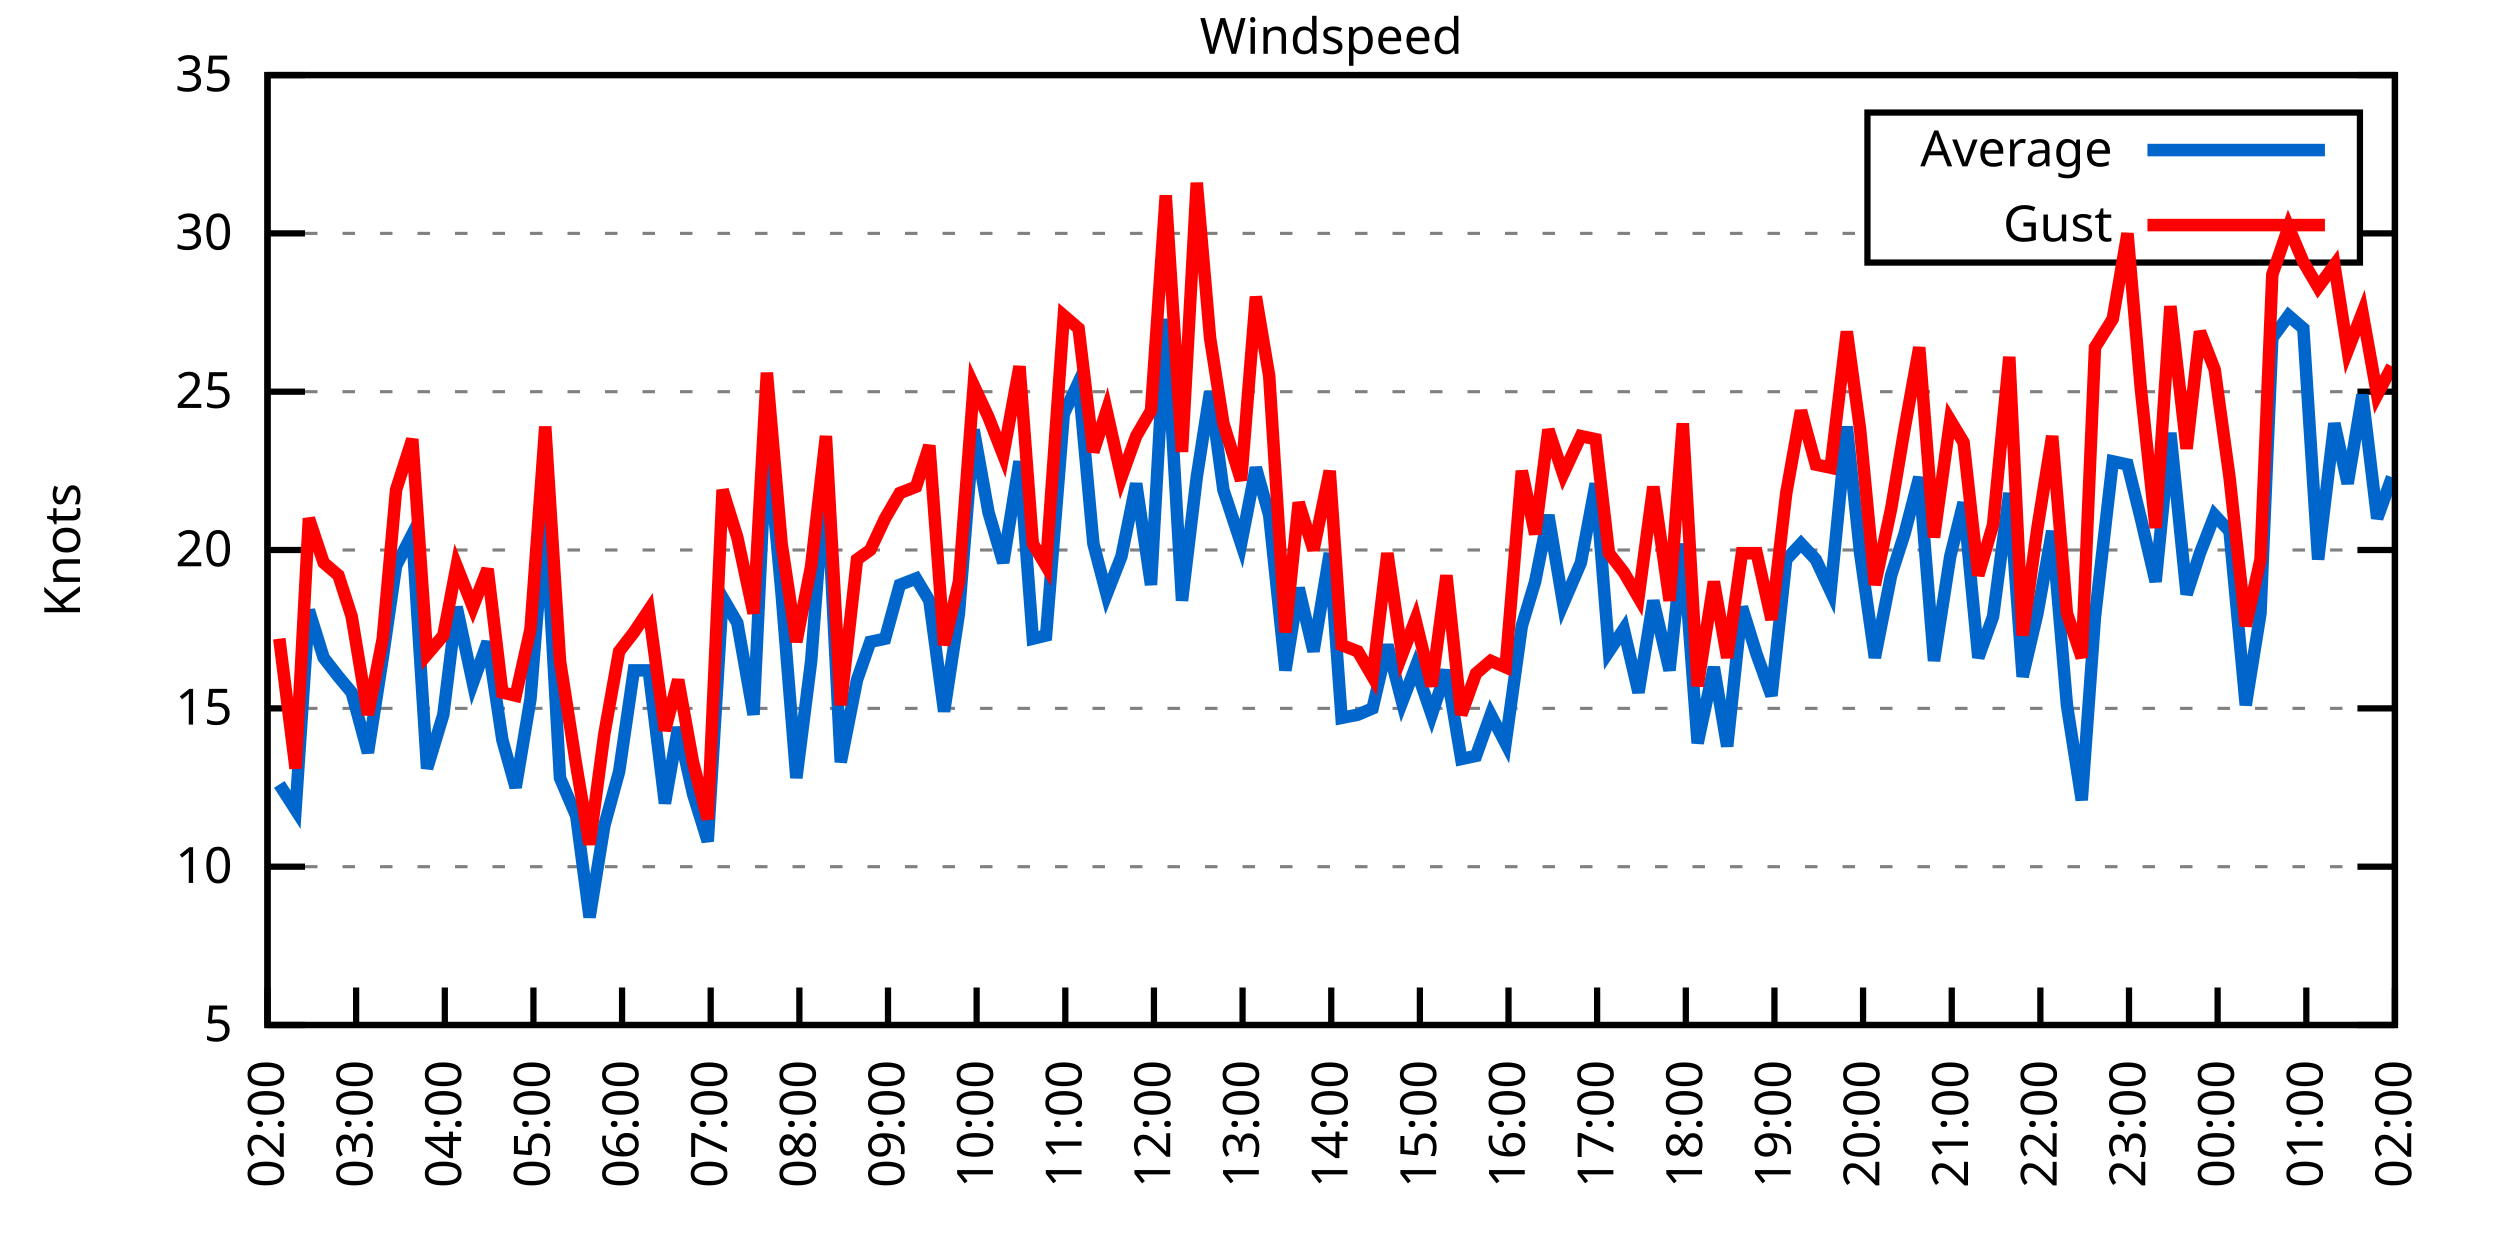
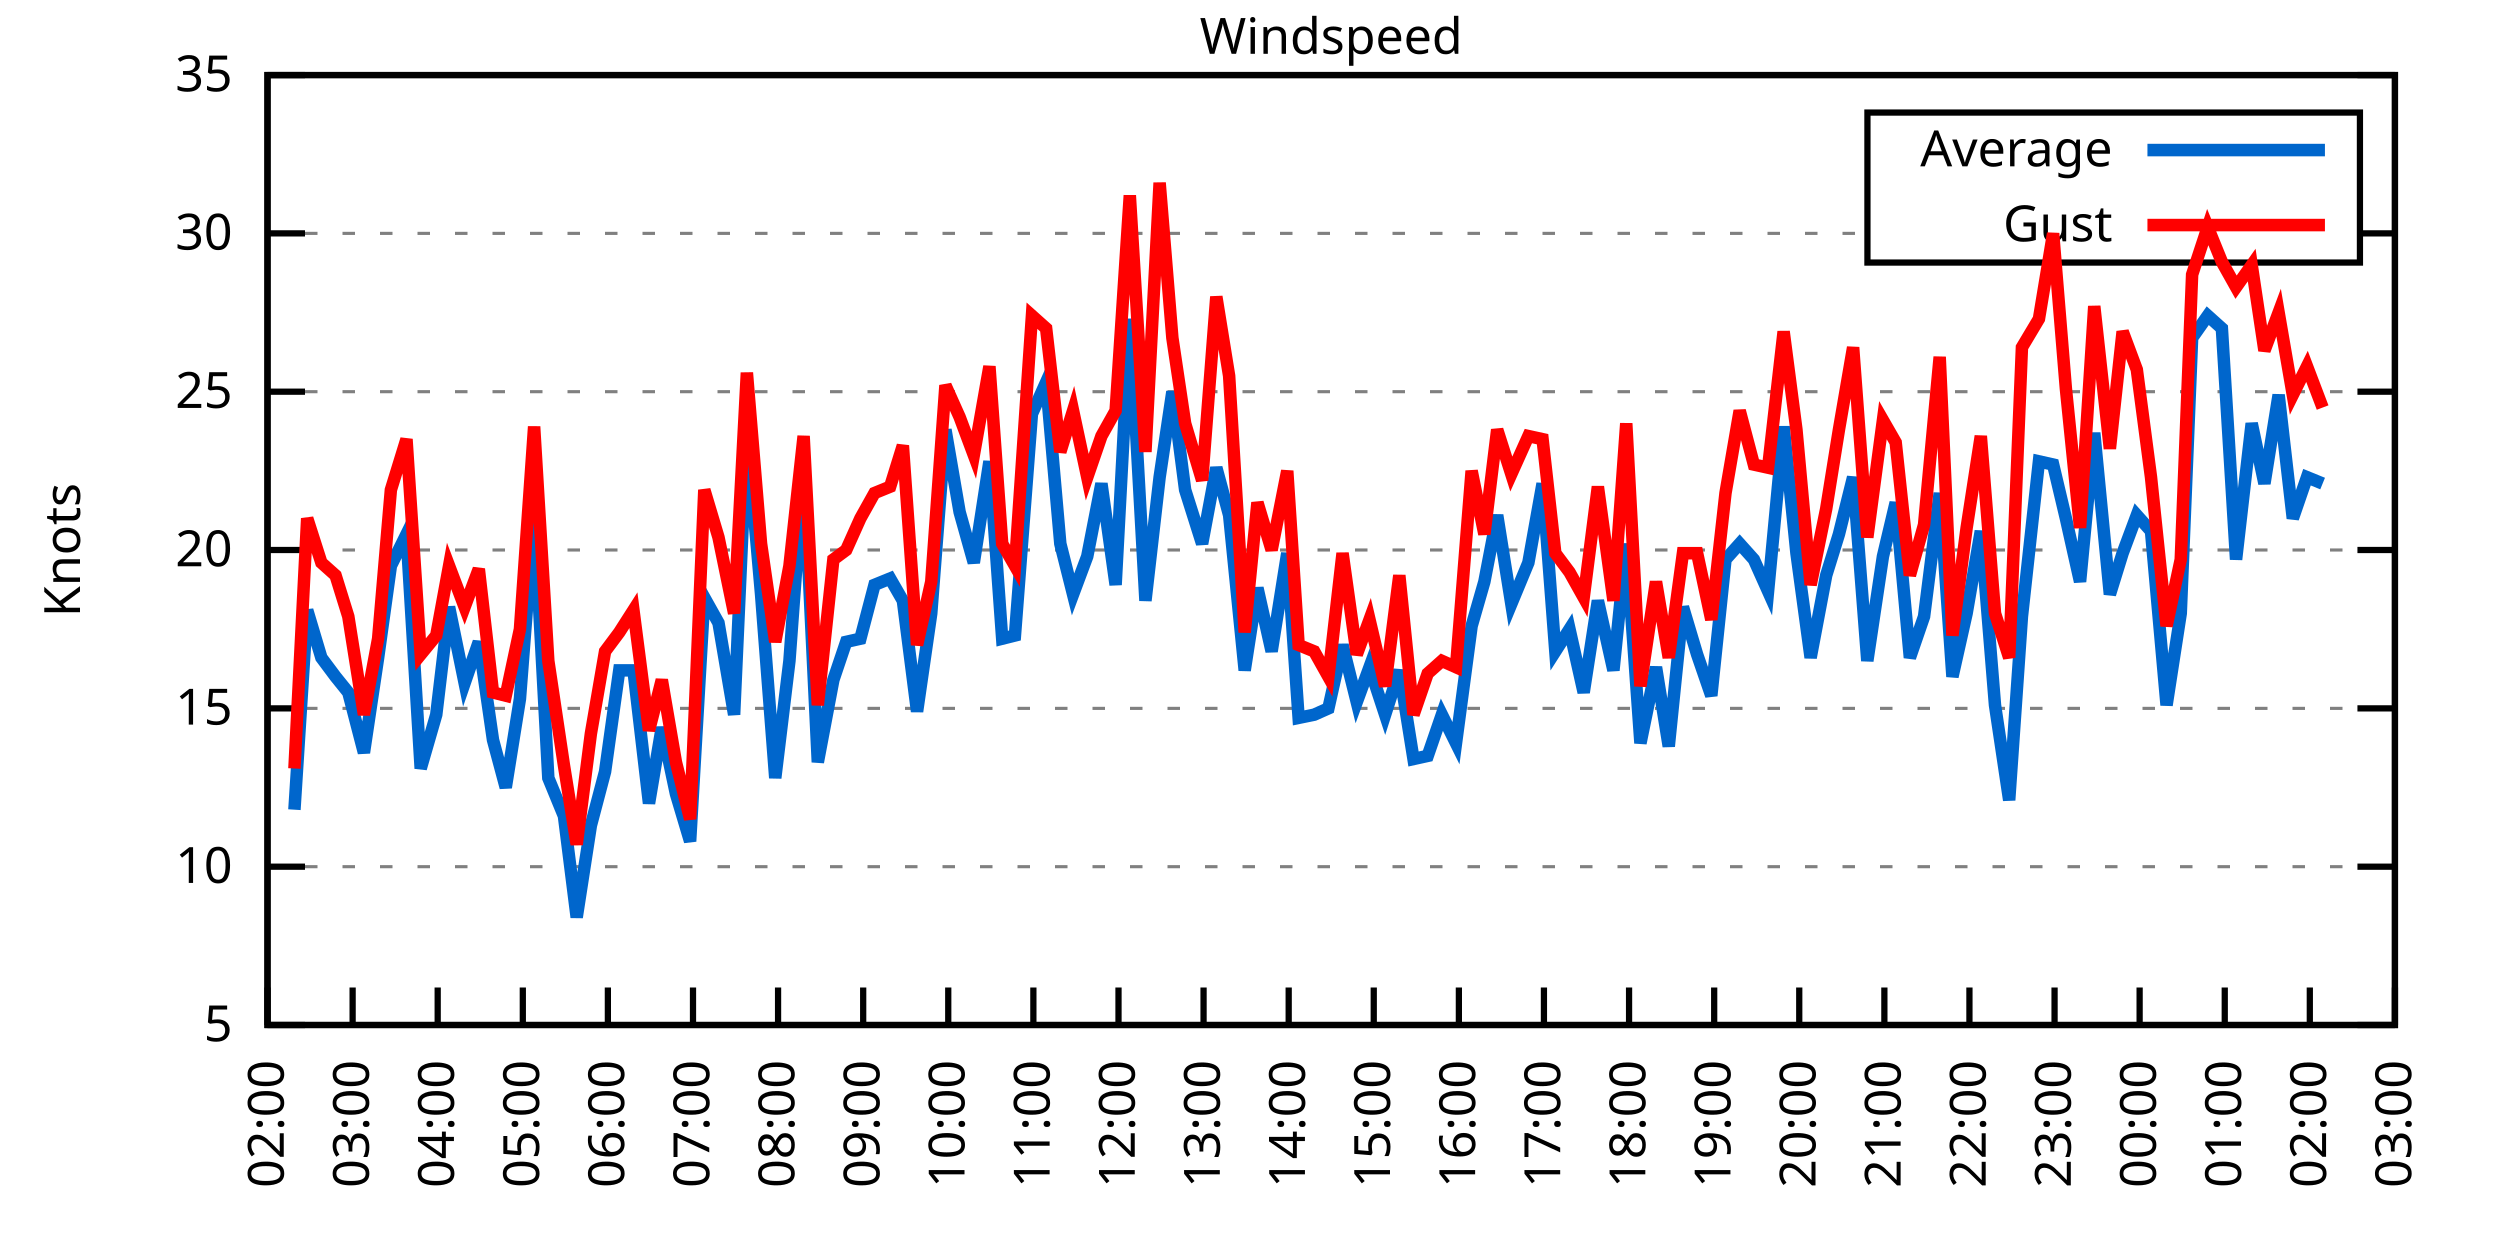
<svg xmlns="http://www.w3.org/2000/svg" xmlns:xlink="http://www.w3.org/1999/xlink" width="400" height="200" viewBox="0 0 400 200">
  <g id="gnuplot_canvas">
    <rect x="0" y="0" width="400" height="200" fill="none" />
    <defs>
      <circle id="gpDot" r="0.5" stroke-width="0.5" stroke="currentColor" />
      <path id="gpPt0" stroke-width="0.333" stroke="currentColor" d="M-1,0 h2 M0,-1 v2" />
      <path id="gpPt1" stroke-width="0.333" stroke="currentColor" d="M-1,-1 L1,1 M1,-1 L-1,1" />
      <path id="gpPt2" stroke-width="0.333" stroke="currentColor" d="M-1,0 L1,0 M0,-1 L0,1 M-1,-1 L1,1 M-1,1 L1,-1" />
      <rect id="gpPt3" stroke-width="0.333" stroke="currentColor" x="-1" y="-1" width="2" height="2" />
      <rect id="gpPt4" stroke-width="0.333" stroke="currentColor" fill="currentColor" x="-1" y="-1" width="2" height="2" />
      <circle id="gpPt5" stroke-width="0.333" stroke="currentColor" cx="0" cy="0" r="1" />
      <use xlink:href="#gpPt5" id="gpPt6" fill="currentColor" stroke="none" />
      <path id="gpPt7" stroke-width="0.333" stroke="currentColor" d="M0,-1.33 L-1.33,0.67 L1.33,0.67 z" />
      <use xlink:href="#gpPt7" id="gpPt8" fill="currentColor" stroke="none" />
      <use xlink:href="#gpPt7" id="gpPt9" stroke="currentColor" transform="rotate(180)" />
      <use xlink:href="#gpPt9" id="gpPt10" fill="currentColor" stroke="none" />
      <use xlink:href="#gpPt3" id="gpPt11" stroke="currentColor" transform="rotate(45)" />
      <use xlink:href="#gpPt11" id="gpPt12" fill="currentColor" stroke="none" />
      <path id="gpPt13" stroke-width="0.333" stroke="currentColor" d="M0,1.330 L1.265,0.411 L0.782,-1.067 L-0.782,-1.076 L-1.265,0.411 z" />
      <use xlink:href="#gpPt13" id="gpPt14" fill="currentColor" stroke="none" />
      <filter id="textbox" filterUnits="objectBoundingBox" x="0" y="0" height="1" width="1">
        <feFlood flood-color="white" flood-opacity="1" result="bgnd" />
        <feComposite in="SourceGraphic" in2="bgnd" operator="atop" />
      </filter>
      <filter id="greybox" filterUnits="objectBoundingBox" x="0" y="0" height="1" width="1">
        <feFlood flood-color="lightgrey" flood-opacity="1" result="grey" />
        <feComposite in="SourceGraphic" in2="grey" operator="atop" />
      </filter>
    </defs>
    <g fill="none" color="white" stroke="currentColor" stroke-width="1.00" stroke-linecap="butt" stroke-linejoin="miter">
</g>
    <g fill="none" color="black" stroke="currentColor" stroke-width="1.00" stroke-linecap="butt" stroke-linejoin="miter">
      <g stroke="none" shape-rendering="crispEdges">
        <polygon fill="rgb(255, 255, 255)" points="42.80,164.00 383.18,164.00 383.18,12.02 42.80,12.02 " />
      </g>
    </g>
    <g fill="none" color="black" stroke="currentColor" stroke-width="1.00" stroke-linecap="butt" stroke-linejoin="miter">
</g>
    <g fill="none" color="black" stroke="black" stroke-width="0.50" stroke-linecap="butt" stroke-linejoin="miter">
</g>
    <g fill="none" color="gray" stroke="currentColor" stroke-width="0.50" stroke-linecap="butt" stroke-linejoin="miter">
      <path stroke="gray" stroke-dasharray="2,4" class="gridline" d="M42.80,164.00 L383.19,164.00  " />
    </g>
    <g fill="none" color="gray" stroke="gray" stroke-width="1.00" stroke-linecap="butt" stroke-linejoin="miter">
</g>
    <g fill="none" color="black" stroke="currentColor" stroke-width="1.00" stroke-linecap="butt" stroke-linejoin="miter">
      <path stroke="black" d="M42.80,164.00 L48.80,164.00 M383.19,164.00 L377.19,164.00  " />
      <g transform="translate(37.20,166.60)" stroke="none" fill="black" font-family="Sans" font-size="8.00" text-anchor="end">
        <text>
          <tspan font-family="Sans"> 5</tspan>
        </text>
      </g>
    </g>
    <g fill="none" color="black" stroke="currentColor" stroke-width="1.00" stroke-linecap="butt" stroke-linejoin="miter">
</g>
    <g fill="none" color="black" stroke="black" stroke-width="0.50" stroke-linecap="butt" stroke-linejoin="miter">
</g>
    <g fill="none" color="gray" stroke="currentColor" stroke-width="0.50" stroke-linecap="butt" stroke-linejoin="miter">
      <path stroke="gray" stroke-dasharray="2,4" class="gridline" d="M42.80,138.67 L383.19,138.67  " />
    </g>
    <g fill="none" color="gray" stroke="gray" stroke-width="1.00" stroke-linecap="butt" stroke-linejoin="miter">
</g>
    <g fill="none" color="black" stroke="currentColor" stroke-width="1.00" stroke-linecap="butt" stroke-linejoin="miter">
      <path stroke="black" d="M42.80,138.67 L48.80,138.67 M383.19,138.67 L377.19,138.67  " />
      <g transform="translate(37.20,141.27)" stroke="none" fill="black" font-family="Sans" font-size="8.00" text-anchor="end">
        <text>
          <tspan font-family="Sans"> 10</tspan>
        </text>
      </g>
    </g>
    <g fill="none" color="black" stroke="currentColor" stroke-width="1.00" stroke-linecap="butt" stroke-linejoin="miter">
</g>
    <g fill="none" color="black" stroke="black" stroke-width="0.50" stroke-linecap="butt" stroke-linejoin="miter">
</g>
    <g fill="none" color="gray" stroke="currentColor" stroke-width="0.50" stroke-linecap="butt" stroke-linejoin="miter">
      <path stroke="gray" stroke-dasharray="2,4" class="gridline" d="M42.80,113.34 L383.19,113.34  " />
    </g>
    <g fill="none" color="gray" stroke="gray" stroke-width="1.00" stroke-linecap="butt" stroke-linejoin="miter">
</g>
    <g fill="none" color="black" stroke="currentColor" stroke-width="1.00" stroke-linecap="butt" stroke-linejoin="miter">
      <path stroke="black" d="M42.80,113.34 L48.80,113.34 M383.19,113.34 L377.19,113.34  " />
      <g transform="translate(37.20,115.94)" stroke="none" fill="black" font-family="Sans" font-size="8.00" text-anchor="end">
        <text>
          <tspan font-family="Sans"> 15</tspan>
        </text>
      </g>
    </g>
    <g fill="none" color="black" stroke="currentColor" stroke-width="1.00" stroke-linecap="butt" stroke-linejoin="miter">
</g>
    <g fill="none" color="black" stroke="black" stroke-width="0.50" stroke-linecap="butt" stroke-linejoin="miter">
</g>
    <g fill="none" color="gray" stroke="currentColor" stroke-width="0.50" stroke-linecap="butt" stroke-linejoin="miter">
      <path stroke="gray" stroke-dasharray="2,4" class="gridline" d="M42.80,88.00 L383.19,88.00  " />
    </g>
    <g fill="none" color="gray" stroke="gray" stroke-width="1.00" stroke-linecap="butt" stroke-linejoin="miter">
</g>
    <g fill="none" color="black" stroke="currentColor" stroke-width="1.00" stroke-linecap="butt" stroke-linejoin="miter">
      <path stroke="black" d="M42.80,88.00 L48.80,88.00 M383.19,88.00 L377.19,88.00  " />
      <g transform="translate(37.20,90.60)" stroke="none" fill="black" font-family="Sans" font-size="8.00" text-anchor="end">
        <text>
          <tspan font-family="Sans"> 20</tspan>
        </text>
      </g>
    </g>
    <g fill="none" color="black" stroke="currentColor" stroke-width="1.00" stroke-linecap="butt" stroke-linejoin="miter">
</g>
    <g fill="none" color="black" stroke="black" stroke-width="0.50" stroke-linecap="butt" stroke-linejoin="miter">
</g>
    <g fill="none" color="gray" stroke="currentColor" stroke-width="0.50" stroke-linecap="butt" stroke-linejoin="miter">
      <path stroke="gray" stroke-dasharray="2,4" class="gridline" d="M42.80,62.67 L383.19,62.67  " />
    </g>
    <g fill="none" color="gray" stroke="gray" stroke-width="1.00" stroke-linecap="butt" stroke-linejoin="miter">
</g>
    <g fill="none" color="black" stroke="currentColor" stroke-width="1.00" stroke-linecap="butt" stroke-linejoin="miter">
      <path stroke="black" d="M42.80,62.67 L48.80,62.67 M383.19,62.67 L377.19,62.67  " />
      <g transform="translate(37.20,65.27)" stroke="none" fill="black" font-family="Sans" font-size="8.00" text-anchor="end">
        <text>
          <tspan font-family="Sans"> 25</tspan>
        </text>
      </g>
    </g>
    <g fill="none" color="black" stroke="currentColor" stroke-width="1.00" stroke-linecap="butt" stroke-linejoin="miter">
</g>
    <g fill="none" color="black" stroke="black" stroke-width="0.50" stroke-linecap="butt" stroke-linejoin="miter">
</g>
    <g fill="none" color="gray" stroke="currentColor" stroke-width="0.50" stroke-linecap="butt" stroke-linejoin="miter">
      <path stroke="gray" stroke-dasharray="2,4" class="gridline" d="M42.80,37.34 L298.79,37.34 M377.59,37.34 L383.19,37.34  " />
    </g>
    <g fill="none" color="gray" stroke="gray" stroke-width="1.00" stroke-linecap="butt" stroke-linejoin="miter">
</g>
    <g fill="none" color="black" stroke="currentColor" stroke-width="1.00" stroke-linecap="butt" stroke-linejoin="miter">
      <path stroke="black" d="M42.80,37.34 L48.80,37.34 M383.19,37.34 L377.19,37.34  " />
      <g transform="translate(37.20,39.94)" stroke="none" fill="black" font-family="Sans" font-size="8.00" text-anchor="end">
        <text>
          <tspan font-family="Sans"> 30</tspan>
        </text>
      </g>
    </g>
    <g fill="none" color="black" stroke="currentColor" stroke-width="1.00" stroke-linecap="butt" stroke-linejoin="miter">
</g>
    <g fill="none" color="black" stroke="black" stroke-width="0.50" stroke-linecap="butt" stroke-linejoin="miter">
</g>
    <g fill="none" color="gray" stroke="currentColor" stroke-width="0.50" stroke-linecap="butt" stroke-linejoin="miter">
      <path stroke="gray" stroke-dasharray="2,4" class="gridline" d="M42.80,12.01 L383.19,12.01  " />
    </g>
    <g fill="none" color="gray" stroke="gray" stroke-width="1.00" stroke-linecap="butt" stroke-linejoin="miter">
</g>
    <g fill="none" color="black" stroke="currentColor" stroke-width="1.00" stroke-linecap="butt" stroke-linejoin="miter">
      <path stroke="black" d="M42.80,12.01 L48.80,12.01 M383.19,12.01 L377.19,12.01  " />
      <g transform="translate(37.20,14.61)" stroke="none" fill="black" font-family="Sans" font-size="8.00" text-anchor="end">
        <text>
          <tspan font-family="Sans"> 35</tspan>
        </text>
      </g>
    </g>
    <g fill="none" color="black" stroke="currentColor" stroke-width="1.00" stroke-linecap="butt" stroke-linejoin="miter">
      <path stroke="black" d="M42.80,164.00 L42.80,158.00  " />
      <g transform="translate(45.40,169.60) rotate(270.00)" stroke="none" fill="black" font-family="Sans" font-size="8.00" text-anchor="end">
        <text>
          <tspan font-family="Sans">02:00</tspan>
        </text>
      </g>
    </g>
    <g fill="none" color="black" stroke="currentColor" stroke-width="1.00" stroke-linecap="butt" stroke-linejoin="miter">
-       <path stroke="black" d="M56.98,164.00 L56.98,158.00  " />
-       <g transform="translate(59.58,169.60) rotate(270.00)" stroke="none" fill="black" font-family="Sans" font-size="8.00" text-anchor="end">
+       <path stroke="black" d="M56.42,164.00 L56.42,158.00  " />
+       <g transform="translate(59.02,169.60) rotate(270.00)" stroke="none" fill="black" font-family="Sans" font-size="8.00" text-anchor="end">
        <text>
          <tspan font-family="Sans">03:00</tspan>
        </text>
      </g>
    </g>
    <g fill="none" color="black" stroke="currentColor" stroke-width="1.00" stroke-linecap="butt" stroke-linejoin="miter">
-       <path stroke="black" d="M71.17,164.00 L71.17,158.00  " />
-       <g transform="translate(73.77,169.60) rotate(270.00)" stroke="none" fill="black" font-family="Sans" font-size="8.00" text-anchor="end">
+       <path stroke="black" d="M70.03,164.00 L70.03,158.00  " />
+       <g transform="translate(72.63,169.60) rotate(270.00)" stroke="none" fill="black" font-family="Sans" font-size="8.00" text-anchor="end">
        <text>
          <tspan font-family="Sans">04:00</tspan>
        </text>
      </g>
    </g>
    <g fill="none" color="black" stroke="currentColor" stroke-width="1.00" stroke-linecap="butt" stroke-linejoin="miter">
-       <path stroke="black" d="M85.35,164.00 L85.35,158.00  " />
-       <g transform="translate(87.95,169.60) rotate(270.00)" stroke="none" fill="black" font-family="Sans" font-size="8.00" text-anchor="end">
+       <path stroke="black" d="M83.65,164.00 L83.65,158.00  " />
+       <g transform="translate(86.25,169.60) rotate(270.00)" stroke="none" fill="black" font-family="Sans" font-size="8.00" text-anchor="end">
        <text>
          <tspan font-family="Sans">05:00</tspan>
        </text>
      </g>
    </g>
    <g fill="none" color="black" stroke="currentColor" stroke-width="1.00" stroke-linecap="butt" stroke-linejoin="miter">
-       <path stroke="black" d="M99.53,164.00 L99.53,158.00  " />
-       <g transform="translate(102.13,169.60) rotate(270.00)" stroke="none" fill="black" font-family="Sans" font-size="8.00" text-anchor="end">
+       <path stroke="black" d="M97.26,164.00 L97.26,158.00  " />
+       <g transform="translate(99.86,169.60) rotate(270.00)" stroke="none" fill="black" font-family="Sans" font-size="8.00" text-anchor="end">
        <text>
          <tspan font-family="Sans">06:00</tspan>
        </text>
      </g>
    </g>
    <g fill="none" color="black" stroke="currentColor" stroke-width="1.00" stroke-linecap="butt" stroke-linejoin="miter">
-       <path stroke="black" d="M113.71,164.00 L113.71,158.00  " />
-       <g transform="translate(116.31,169.60) rotate(270.00)" stroke="none" fill="black" font-family="Sans" font-size="8.00" text-anchor="end">
+       <path stroke="black" d="M110.88,164.00 L110.88,158.00  " />
+       <g transform="translate(113.48,169.60) rotate(270.00)" stroke="none" fill="black" font-family="Sans" font-size="8.00" text-anchor="end">
        <text>
          <tspan font-family="Sans">07:00</tspan>
        </text>
      </g>
    </g>
    <g fill="none" color="black" stroke="currentColor" stroke-width="1.00" stroke-linecap="butt" stroke-linejoin="miter">
-       <path stroke="black" d="M127.90,164.00 L127.90,158.00  " />
-       <g transform="translate(130.50,169.60) rotate(270.00)" stroke="none" fill="black" font-family="Sans" font-size="8.00" text-anchor="end">
+       <path stroke="black" d="M124.49,164.00 L124.49,158.00  " />
+       <g transform="translate(127.09,169.60) rotate(270.00)" stroke="none" fill="black" font-family="Sans" font-size="8.00" text-anchor="end">
        <text>
          <tspan font-family="Sans">08:00</tspan>
        </text>
      </g>
    </g>
    <g fill="none" color="black" stroke="currentColor" stroke-width="1.00" stroke-linecap="butt" stroke-linejoin="miter">
-       <path stroke="black" d="M142.08,164.00 L142.08,158.00  " />
-       <g transform="translate(144.68,169.60) rotate(270.00)" stroke="none" fill="black" font-family="Sans" font-size="8.00" text-anchor="end">
+       <path stroke="black" d="M138.11,164.00 L138.11,158.00  " />
+       <g transform="translate(140.71,169.60) rotate(270.00)" stroke="none" fill="black" font-family="Sans" font-size="8.00" text-anchor="end">
        <text>
          <tspan font-family="Sans">09:00</tspan>
        </text>
      </g>
    </g>
    <g fill="none" color="black" stroke="currentColor" stroke-width="1.00" stroke-linecap="butt" stroke-linejoin="miter">
-       <path stroke="black" d="M156.26,164.00 L156.26,158.00  " />
-       <g transform="translate(158.86,169.60) rotate(270.00)" stroke="none" fill="black" font-family="Sans" font-size="8.00" text-anchor="end">
+       <path stroke="black" d="M151.72,164.00 L151.72,158.00  " />
+       <g transform="translate(154.32,169.60) rotate(270.00)" stroke="none" fill="black" font-family="Sans" font-size="8.00" text-anchor="end">
        <text>
          <tspan font-family="Sans">10:00</tspan>
        </text>
      </g>
    </g>
    <g fill="none" color="black" stroke="currentColor" stroke-width="1.00" stroke-linecap="butt" stroke-linejoin="miter">
-       <path stroke="black" d="M170.45,164.00 L170.45,158.00  " />
-       <g transform="translate(173.05,169.60) rotate(270.00)" stroke="none" fill="black" font-family="Sans" font-size="8.00" text-anchor="end">
+       <path stroke="black" d="M165.34,164.00 L165.34,158.00  " />
+       <g transform="translate(167.94,169.60) rotate(270.00)" stroke="none" fill="black" font-family="Sans" font-size="8.00" text-anchor="end">
        <text>
          <tspan font-family="Sans">11:00</tspan>
        </text>
      </g>
    </g>
    <g fill="none" color="black" stroke="currentColor" stroke-width="1.00" stroke-linecap="butt" stroke-linejoin="miter">
-       <path stroke="black" d="M184.63,164.00 L184.63,158.00  " />
-       <g transform="translate(187.23,169.60) rotate(270.00)" stroke="none" fill="black" font-family="Sans" font-size="8.00" text-anchor="end">
+       <path stroke="black" d="M178.96,164.00 L178.96,158.00  " />
+       <g transform="translate(181.56,169.60) rotate(270.00)" stroke="none" fill="black" font-family="Sans" font-size="8.00" text-anchor="end">
        <text>
          <tspan font-family="Sans">12:00</tspan>
        </text>
      </g>
    </g>
    <g fill="none" color="black" stroke="currentColor" stroke-width="1.00" stroke-linecap="butt" stroke-linejoin="miter">
-       <path stroke="black" d="M198.81,164.00 L198.81,158.00  " />
-       <g transform="translate(201.41,169.60) rotate(270.00)" stroke="none" fill="black" font-family="Sans" font-size="8.00" text-anchor="end">
+       <path stroke="black" d="M192.57,164.00 L192.57,158.00  " />
+       <g transform="translate(195.17,169.60) rotate(270.00)" stroke="none" fill="black" font-family="Sans" font-size="8.00" text-anchor="end">
        <text>
          <tspan font-family="Sans">13:00</tspan>
        </text>
      </g>
    </g>
    <g fill="none" color="black" stroke="currentColor" stroke-width="1.00" stroke-linecap="butt" stroke-linejoin="miter">
-       <path stroke="black" d="M213.00,164.00 L213.00,158.00  " />
-       <g transform="translate(215.60,169.60) rotate(270.00)" stroke="none" fill="black" font-family="Sans" font-size="8.00" text-anchor="end">
+       <path stroke="black" d="M206.19,164.00 L206.19,158.00  " />
+       <g transform="translate(208.79,169.60) rotate(270.00)" stroke="none" fill="black" font-family="Sans" font-size="8.00" text-anchor="end">
        <text>
          <tspan font-family="Sans">14:00</tspan>
        </text>
      </g>
    </g>
    <g fill="none" color="black" stroke="currentColor" stroke-width="1.00" stroke-linecap="butt" stroke-linejoin="miter">
-       <path stroke="black" d="M227.18,164.00 L227.18,158.00  " />
-       <g transform="translate(229.78,169.60) rotate(270.00)" stroke="none" fill="black" font-family="Sans" font-size="8.00" text-anchor="end">
+       <path stroke="black" d="M219.80,164.00 L219.80,158.00  " />
+       <g transform="translate(222.40,169.60) rotate(270.00)" stroke="none" fill="black" font-family="Sans" font-size="8.00" text-anchor="end">
        <text>
          <tspan font-family="Sans">15:00</tspan>
        </text>
      </g>
    </g>
    <g fill="none" color="black" stroke="currentColor" stroke-width="1.00" stroke-linecap="butt" stroke-linejoin="miter">
-       <path stroke="black" d="M241.36,164.00 L241.36,158.00  " />
-       <g transform="translate(243.96,169.60) rotate(270.00)" stroke="none" fill="black" font-family="Sans" font-size="8.00" text-anchor="end">
+       <path stroke="black" d="M233.42,164.00 L233.42,158.00  " />
+       <g transform="translate(236.02,169.60) rotate(270.00)" stroke="none" fill="black" font-family="Sans" font-size="8.00" text-anchor="end">
        <text>
          <tspan font-family="Sans">16:00</tspan>
        </text>
      </g>
    </g>
    <g fill="none" color="black" stroke="currentColor" stroke-width="1.00" stroke-linecap="butt" stroke-linejoin="miter">
-       <path stroke="black" d="M255.54,164.00 L255.54,158.00  " />
-       <g transform="translate(258.14,169.60) rotate(270.00)" stroke="none" fill="black" font-family="Sans" font-size="8.00" text-anchor="end">
+       <path stroke="black" d="M247.03,164.00 L247.03,158.00  " />
+       <g transform="translate(249.63,169.60) rotate(270.00)" stroke="none" fill="black" font-family="Sans" font-size="8.00" text-anchor="end">
        <text>
          <tspan font-family="Sans">17:00</tspan>
        </text>
      </g>
    </g>
    <g fill="none" color="black" stroke="currentColor" stroke-width="1.00" stroke-linecap="butt" stroke-linejoin="miter">
-       <path stroke="black" d="M269.73,164.00 L269.73,158.00  " />
-       <g transform="translate(272.33,169.60) rotate(270.00)" stroke="none" fill="black" font-family="Sans" font-size="8.00" text-anchor="end">
+       <path stroke="black" d="M260.65,164.00 L260.65,158.00  " />
+       <g transform="translate(263.25,169.60) rotate(270.00)" stroke="none" fill="black" font-family="Sans" font-size="8.00" text-anchor="end">
        <text>
          <tspan font-family="Sans">18:00</tspan>
        </text>
      </g>
    </g>
    <g fill="none" color="black" stroke="currentColor" stroke-width="1.00" stroke-linecap="butt" stroke-linejoin="miter">
-       <path stroke="black" d="M283.91,164.00 L283.91,158.00  " />
-       <g transform="translate(286.51,169.60) rotate(270.00)" stroke="none" fill="black" font-family="Sans" font-size="8.00" text-anchor="end">
+       <path stroke="black" d="M274.27,164.00 L274.27,158.00  " />
+       <g transform="translate(276.87,169.60) rotate(270.00)" stroke="none" fill="black" font-family="Sans" font-size="8.00" text-anchor="end">
        <text>
          <tspan font-family="Sans">19:00</tspan>
        </text>
      </g>
    </g>
    <g fill="none" color="black" stroke="currentColor" stroke-width="1.00" stroke-linecap="butt" stroke-linejoin="miter">
-       <path stroke="black" d="M298.09,164.00 L298.09,158.00  " />
-       <g transform="translate(300.69,169.60) rotate(270.00)" stroke="none" fill="black" font-family="Sans" font-size="8.00" text-anchor="end">
+       <path stroke="black" d="M287.88,164.00 L287.88,158.00  " />
+       <g transform="translate(290.48,169.60) rotate(270.00)" stroke="none" fill="black" font-family="Sans" font-size="8.00" text-anchor="end">
        <text>
          <tspan font-family="Sans">20:00</tspan>
        </text>
      </g>
    </g>
    <g fill="none" color="black" stroke="currentColor" stroke-width="1.00" stroke-linecap="butt" stroke-linejoin="miter">
-       <path stroke="black" d="M312.28,164.00 L312.28,158.00  " />
-       <g transform="translate(314.88,169.60) rotate(270.00)" stroke="none" fill="black" font-family="Sans" font-size="8.00" text-anchor="end">
+       <path stroke="black" d="M301.50,164.00 L301.50,158.00  " />
+       <g transform="translate(304.10,169.60) rotate(270.00)" stroke="none" fill="black" font-family="Sans" font-size="8.00" text-anchor="end">
        <text>
          <tspan font-family="Sans">21:00</tspan>
        </text>
      </g>
    </g>
    <g fill="none" color="black" stroke="currentColor" stroke-width="1.00" stroke-linecap="butt" stroke-linejoin="miter">
-       <path stroke="black" d="M326.46,164.00 L326.46,158.00  " />
-       <g transform="translate(329.06,169.60) rotate(270.00)" stroke="none" fill="black" font-family="Sans" font-size="8.00" text-anchor="end">
+       <path stroke="black" d="M315.11,164.00 L315.11,158.00  " />
+       <g transform="translate(317.71,169.60) rotate(270.00)" stroke="none" fill="black" font-family="Sans" font-size="8.00" text-anchor="end">
        <text>
          <tspan font-family="Sans">22:00</tspan>
        </text>
      </g>
    </g>
    <g fill="none" color="black" stroke="currentColor" stroke-width="1.00" stroke-linecap="butt" stroke-linejoin="miter">
-       <path stroke="black" d="M340.64,164.00 L340.64,158.00  " />
-       <g transform="translate(343.24,169.60) rotate(270.00)" stroke="none" fill="black" font-family="Sans" font-size="8.00" text-anchor="end">
+       <path stroke="black" d="M328.73,164.00 L328.73,158.00  " />
+       <g transform="translate(331.33,169.60) rotate(270.00)" stroke="none" fill="black" font-family="Sans" font-size="8.00" text-anchor="end">
        <text>
          <tspan font-family="Sans">23:00</tspan>
        </text>
      </g>
    </g>
    <g fill="none" color="black" stroke="currentColor" stroke-width="1.00" stroke-linecap="butt" stroke-linejoin="miter">
-       <path stroke="black" d="M354.82,164.00 L354.82,158.00  " />
-       <g transform="translate(357.42,169.60) rotate(270.00)" stroke="none" fill="black" font-family="Sans" font-size="8.00" text-anchor="end">
+       <path stroke="black" d="M342.34,164.00 L342.34,158.00  " />
+       <g transform="translate(344.94,169.60) rotate(270.00)" stroke="none" fill="black" font-family="Sans" font-size="8.00" text-anchor="end">
        <text>
          <tspan font-family="Sans">00:00</tspan>
        </text>
      </g>
    </g>
    <g fill="none" color="black" stroke="currentColor" stroke-width="1.00" stroke-linecap="butt" stroke-linejoin="miter">
-       <path stroke="black" d="M369.01,164.00 L369.01,158.00  " />
-       <g transform="translate(371.61,169.60) rotate(270.00)" stroke="none" fill="black" font-family="Sans" font-size="8.00" text-anchor="end">
+       <path stroke="black" d="M355.96,164.00 L355.96,158.00  " />
+       <g transform="translate(358.56,169.60) rotate(270.00)" stroke="none" fill="black" font-family="Sans" font-size="8.00" text-anchor="end">
        <text>
          <tspan font-family="Sans">01:00</tspan>
+         </text>
+       </g>
+     </g>
+     <g fill="none" color="black" stroke="currentColor" stroke-width="1.00" stroke-linecap="butt" stroke-linejoin="miter">
+       <path stroke="black" d="M369.57,164.00 L369.57,158.00  " />
+       <g transform="translate(372.17,169.60) rotate(270.00)" stroke="none" fill="black" font-family="Sans" font-size="8.00" text-anchor="end">
+         <text>
+           <tspan font-family="Sans">02:00</tspan>
        </text>
      </g>
    </g>
    <g fill="none" color="black" stroke="currentColor" stroke-width="1.00" stroke-linecap="butt" stroke-linejoin="miter">
      <path stroke="black" d="M383.19,164.00 L383.19,158.00  " />
      <g transform="translate(385.79,169.60) rotate(270.00)" stroke="none" fill="black" font-family="Sans" font-size="8.00" text-anchor="end">
        <text>
-           <tspan font-family="Sans">02:00</tspan>
+           <tspan font-family="Sans">03:00</tspan>
        </text>
      </g>
    </g>
    <g fill="none" color="black" stroke="currentColor" stroke-width="1.00" stroke-linecap="butt" stroke-linejoin="miter">
</g>
    <g fill="none" color="black" stroke="currentColor" stroke-width="1.00" stroke-linecap="butt" stroke-linejoin="miter">
      <path stroke="black" d="M42.80,12.01 L42.80,164.00 L383.19,164.00 L383.19,12.01 L42.80,12.01 Z  " />
    </g>
    <g fill="none" color="black" stroke="currentColor" stroke-width="1.00" stroke-linecap="butt" stroke-linejoin="miter">
</g>
    <g fill="none" color="black" stroke="currentColor" stroke-width="1.00" stroke-linecap="butt" stroke-linejoin="miter">
      <path stroke="black" d="M298.79,42.01 L298.79,18.01 L377.59,18.01 L377.59,42.01 L298.79,42.01 Z  " />
    </g>
    <g id="Windspeed_plot_1">
      <g fill="none" color="white" stroke="black" stroke-width="2.00" stroke-linecap="butt" stroke-linejoin="miter">
</g>
      <g fill="none" color="black" stroke="currentColor" stroke-width="2.00" stroke-linecap="butt" stroke-linejoin="miter">
        <g transform="translate(337.99,26.61)" stroke="none" fill="black" font-family="Sans" font-size="8.00" text-anchor="end">
          <text>
            <tspan font-family="Sans">Average</tspan>
          </text>
        </g>
      </g>
      <g fill="none" color="black" stroke="currentColor" stroke-width="2.00" stroke-linecap="butt" stroke-linejoin="miter">
-         <path stroke="rgb(  0, 102, 204)" d="M343.59,24.01 L371.99,24.01 M44.69,125.50 L47.29,129.55 L49.42,97.63 L51.78,105.23 L54.15,108.27 L56.27,110.80   L58.87,120.43 L61.24,105.23 L63.37,90.54 L65.97,85.47 L68.33,122.96 L70.93,114.35 L73.06,97.12 L75.66,109.28   L78.02,102.70 L80.38,118.40 L82.51,126.00 L84.88,111.82 L87.24,82.43 L89.60,124.48 L92.20,130.56 L94.33,146.77   L96.70,132.08 L99.06,123.47 L101.42,107.26 L103.79,107.26 L106.39,128.54 L108.51,116.38 L110.88,127.02 L113.24,134.62   L115.61,95.60 L117.97,99.66 L120.57,114.35 L122.70,69.26 L125.06,95.10 L127.42,124.48 L129.79,105.74 L132.15,74.83   L134.52,121.95 L137.12,108.78 L139.24,102.70 L141.61,102.19 L143.97,93.58 L146.57,92.56 L148.70,96.11 L151.06,113.84   L153.43,98.14 L155.79,68.75 L158.15,81.93 L160.52,90.03 L163.12,73.82 L165.25,102.19 L167.37,101.68 L170.21,66.22   L172.57,61.15 L174.94,86.99 L177.06,95.10 L179.43,89.02 L181.79,77.37 L184.16,93.58 L186.52,51.02 L189.12,96.11   L191.48,76.35 L193.61,62.67 L195.74,78.38 L198.58,86.99 L200.94,74.83 L203.07,82.43 L205.67,107.26 L207.79,94.08   L210.16,104.22 L212.76,88.51 L214.65,114.86 L217.25,114.35 L219.61,113.34 L221.98,103.20 L224.34,112.32 L226.47,106.75   L229.07,114.35 L231.43,107.26 L233.80,121.44 L236.16,120.94 L238.52,114.35 L240.89,118.91 L243.49,100.16 L245.62,93.07   L247.74,82.43 L250.11,96.62 L252.94,90.03 L255.31,77.37 L257.43,104.22 L259.80,100.67 L262.16,110.80 L264.53,96.11   L267.13,107.26 L269.25,86.99 L271.62,118.91 L274.22,106.75 L276.35,119.42 L278.71,97.12 L281.07,104.72 L283.44,111.31   L285.80,89.52 L288.16,86.99 L290.53,89.52 L292.89,94.59 L295.49,68.25 L297.62,88.51 L299.98,105.23 L302.58,92.06   L304.71,85.47 L307.08,76.35 L309.44,105.74 L312.04,89.02 L314.17,80.41 L316.53,105.23 L318.89,98.64 L321.49,78.89   L323.62,108.27 L325.99,98.14 L328.35,84.97 L330.71,112.83 L333.08,128.03 L335.20,98.64 L338.04,73.82 L340.40,74.33   L342.53,82.94 L344.90,93.07 L347.26,69.26 L349.86,95.10 L351.99,88.51 L354.35,82.43 L356.72,84.97 L359.32,112.83   L361.68,98.14 L363.57,54.06 L366.17,50.51 L368.53,52.54 L370.90,89.52 L373.50,67.74 L375.63,77.37 L377.99,63.18   L380.35,82.94 L382.72,76.35  " />
+         <path stroke="rgb(  0, 102, 204)" d="M343.59,24.01 L371.99,24.01 M47.11,129.55 L49.15,97.63 L51.42,105.23 L53.69,108.27 L55.73,110.80 L58.23,120.43   L60.50,105.23 L62.54,90.54 L65.04,85.47 L67.31,122.96 L69.80,114.35 L71.85,97.12 L74.34,109.28 L76.61,102.70   L78.88,118.40 L80.92,126.00 L83.19,111.82 L85.46,82.43 L87.73,124.48 L90.23,130.56 L92.27,146.77 L94.54,132.08   L96.81,123.47 L99.08,107.26 L101.35,107.26 L103.84,128.54 L105.89,116.38 L108.15,127.02 L110.42,134.62 L112.69,95.60   L114.96,99.66 L117.46,114.35 L119.50,69.26 L121.77,95.10 L124.04,124.48 L126.31,105.74 L128.58,74.83 L130.85,121.95   L133.34,108.78 L135.39,102.70 L137.66,102.19 L139.92,93.58 L142.42,92.56 L144.46,96.11 L146.73,113.84 L149.00,98.14   L151.27,68.75 L153.54,81.93 L155.81,90.03 L158.31,73.82 L160.35,102.19 L162.39,101.68 L165.11,66.22 L167.38,61.15   L169.65,86.99 L171.69,95.10 L173.96,89.02 L176.23,77.37 L178.50,93.58 L180.77,51.02 L183.27,96.11 L185.54,76.35   L187.58,62.67 L189.62,78.38 L192.34,86.99 L194.61,74.83 L196.66,82.43 L199.15,107.26 L201.19,94.08 L203.46,104.22   L205.96,88.51 L207.78,114.86 L210.27,114.35 L212.54,113.34 L214.81,103.20 L217.08,112.32 L219.12,106.75 L221.62,114.35   L223.89,107.26 L226.16,121.44 L228.43,120.94 L230.70,114.35 L232.96,118.91 L235.46,100.16 L237.50,93.07 L239.55,82.43   L241.81,96.62 L244.54,90.03 L246.81,77.37 L248.85,104.22 L251.12,100.67 L253.39,110.80 L255.66,96.11 L258.15,107.26   L260.20,86.99 L262.47,118.91 L264.96,106.75 L267.00,119.42 L269.27,97.12 L271.54,104.72 L273.81,111.31 L276.08,89.52   L278.35,86.99 L280.62,89.52 L282.89,94.59 L285.38,68.25 L287.43,88.51 L289.70,105.23 L292.19,92.06 L294.23,85.47   L296.50,76.35 L298.77,105.74 L301.27,89.02 L303.31,80.41 L305.58,105.23 L307.85,98.64 L310.35,78.89 L312.39,108.27   L314.66,98.14 L316.93,84.97 L319.20,112.83 L321.47,128.03 L323.51,98.64 L326.23,73.82 L328.50,74.33 L330.54,82.94   L332.81,93.07 L335.08,69.26 L337.58,95.10 L339.62,88.51 L341.89,82.43 L344.16,84.97 L346.65,112.83 L348.92,98.14   L350.74,54.06 L353.24,50.51 L355.50,52.54 L357.77,89.52 L360.27,67.74 L362.31,77.37 L364.58,63.18 L366.85,82.94   L369.12,76.35 L371.62,77.37  " />
      </g>
    </g>
    <g id="Windspeed_plot_2">
      <g fill="none" color="black" stroke="currentColor" stroke-width="2.00" stroke-linecap="butt" stroke-linejoin="miter">
        <g transform="translate(337.99,38.61)" stroke="none" fill="black" font-family="Sans" font-size="8.00" text-anchor="end">
          <text>
            <tspan font-family="Sans">Gust</tspan>
          </text>
        </g>
      </g>
      <g fill="none" color="black" stroke="currentColor" stroke-width="2.00" stroke-linecap="butt" stroke-linejoin="miter">
-         <path stroke="rgb(255,   0,   0)" d="M343.59,36.01 L371.99,36.01 M44.69,102.19 L47.29,122.96 L49.42,82.94 L51.78,90.03 L54.15,92.06 L56.27,98.64   L58.87,114.35 L61.24,102.19 L63.37,78.38 L65.97,70.27 L68.33,104.72 L70.93,101.68 L73.06,90.54 L75.66,97.12   L78.02,91.04 L80.38,110.80 L82.51,111.31 L84.88,100.67 L87.24,68.25 L89.60,105.74 L92.20,122.46 L94.33,135.12   L96.70,117.39 L99.06,104.22 L101.42,101.18 L103.79,97.63 L106.39,116.88 L108.51,108.78 L110.88,121.95 L113.24,131.07   L115.61,78.38 L117.97,85.98 L120.57,98.14 L122.70,59.63 L125.06,86.99 L127.42,102.70 L129.79,90.54 L132.15,69.77   L134.52,112.83 L137.12,89.52 L139.24,88.00 L141.61,82.94 L143.97,78.89 L146.57,77.87 L148.70,71.29 L151.06,103.20   L153.43,93.07 L155.79,61.66 L158.15,66.73 L160.52,72.81 L163.12,58.62 L165.25,86.99 L167.37,90.54 L170.21,50.51   L172.57,52.54 L174.94,72.30 L177.06,65.71 L179.43,76.35 L181.79,69.77 L184.16,65.71 L186.52,31.26 L189.12,72.30   L191.48,29.24 L193.61,54.06 L195.74,67.74 L198.58,76.86 L200.94,47.47 L203.07,60.14 L205.67,101.18 L207.79,80.41   L210.16,88.00 L212.76,75.34 L214.65,103.20 L217.25,104.22 L219.61,108.27 L221.98,88.51 L224.34,104.72 L226.47,99.15   L229.07,109.79 L231.43,92.06 L233.80,114.35 L236.16,107.76 L238.52,105.74 L240.89,106.75 L243.49,75.34 L245.62,85.47   L247.74,68.75 L250.11,75.85 L252.94,69.77 L255.31,70.27 L257.43,88.51 L259.80,91.55 L262.16,95.60 L264.53,77.87   L267.13,96.11 L269.25,67.74 L271.62,109.79 L274.22,93.07 L276.35,105.23 L278.71,88.51 L281.07,88.51 L283.44,99.15   L285.80,78.89 L288.16,65.71 L290.53,74.33 L292.89,74.83 L295.49,53.05 L297.62,68.75 L299.98,93.58 L302.58,81.42   L304.71,68.75 L307.08,55.58 L309.44,85.98 L312.04,67.23 L314.17,70.78 L316.53,92.06 L318.89,83.95 L321.49,57.10   L323.62,101.68 L325.99,84.46 L328.35,69.77 L330.71,98.14 L333.08,105.23 L335.20,55.58 L338.04,51.02 L340.40,37.34   L342.53,62.17 L344.90,84.46 L347.26,48.99 L349.86,71.79 L351.99,53.05 L354.35,59.13 L356.72,76.35 L359.32,100.16   L361.68,89.52 L363.57,43.93 L366.17,36.33 L368.53,41.90 L370.90,45.95 L373.50,42.41 L375.63,56.09 L377.99,50.01   L380.35,63.18 L382.72,58.62  " />
+         <path stroke="rgb(255,   0,   0)" d="M343.59,36.01 L371.99,36.01 M47.11,122.96 L49.15,82.94 L51.42,90.03 L53.69,92.06 L55.73,98.64 L58.23,114.35   L60.50,102.19 L62.54,78.38 L65.04,70.27 L67.31,104.72 L69.80,101.68 L71.85,90.54 L74.34,97.12 L76.61,91.04   L78.88,110.80 L80.92,111.31 L83.19,100.67 L85.46,68.25 L87.73,105.74 L90.23,122.46 L92.27,135.12 L94.54,117.39   L96.81,104.22 L99.08,101.18 L101.35,97.63 L103.84,116.88 L105.89,108.78 L108.15,121.95 L110.42,131.07 L112.69,78.38   L114.96,85.98 L117.46,98.14 L119.50,59.63 L121.77,86.99 L124.04,102.70 L126.31,90.54 L128.58,69.77 L130.85,112.83   L133.34,89.52 L135.39,88.00 L137.66,82.94 L139.92,78.89 L142.42,77.87 L144.46,71.29 L146.73,103.20 L149.00,93.07   L151.27,61.66 L153.54,66.73 L155.81,72.81 L158.31,58.62 L160.35,86.99 L162.39,90.54 L165.11,50.51 L167.38,52.54   L169.65,72.30 L171.69,65.71 L173.96,76.35 L176.23,69.77 L178.50,65.71 L180.77,31.26 L183.27,72.30 L185.54,29.24   L187.58,54.06 L189.62,67.74 L192.34,76.86 L194.61,47.47 L196.66,60.14 L199.15,101.18 L201.19,80.41 L203.46,88.00   L205.96,75.34 L207.78,103.20 L210.27,104.22 L212.54,108.27 L214.81,88.51 L217.08,104.72 L219.12,99.15 L221.62,109.79   L223.89,92.06 L226.16,114.35 L228.43,107.76 L230.70,105.74 L232.96,106.75 L235.46,75.34 L237.50,85.47 L239.55,68.75   L241.81,75.85 L244.54,69.77 L246.81,70.27 L248.85,88.51 L251.12,91.55 L253.39,95.60 L255.66,77.87 L258.15,96.11   L260.20,67.74 L262.47,109.79 L264.96,93.07 L267.00,105.23 L269.27,88.51 L271.54,88.51 L273.81,99.15 L276.08,78.89   L278.35,65.71 L280.62,74.33 L282.89,74.83 L285.38,53.05 L287.43,68.75 L289.70,93.58 L292.19,81.42 L294.23,68.75   L296.50,55.58 L298.77,85.98 L301.27,67.23 L303.31,70.78 L305.58,92.06 L307.85,83.95 L310.35,57.10 L312.39,101.68   L314.66,84.46 L316.93,69.77 L319.20,98.14 L321.47,105.23 L323.51,55.58 L326.23,51.02 L328.50,37.34 L330.54,62.17   L332.81,84.46 L335.08,48.99 L337.58,71.79 L339.62,53.05 L341.89,59.13 L344.16,76.35 L346.65,100.16 L348.92,89.52   L350.74,43.93 L353.24,36.33 L355.50,41.90 L357.77,45.95 L360.27,42.41 L362.31,56.09 L364.58,50.01 L366.85,63.18   L369.12,58.62 L371.62,65.21  " />
      </g>
    </g>
    <g fill="none" color="black" stroke="currentColor" stroke-width="2.00" stroke-linecap="butt" stroke-linejoin="miter">
</g>
    <g fill="none" color="black" stroke="black" stroke-width="1.00" stroke-linecap="butt" stroke-linejoin="miter">
</g>
    <g fill="none" color="black" stroke="currentColor" stroke-width="1.00" stroke-linecap="butt" stroke-linejoin="miter">
      <path stroke="black" d="M42.80,12.01 L42.80,164.00 L383.19,164.00 L383.19,12.01 L42.80,12.01 Z  " />
      <g transform="translate(12.80,88.01) rotate(270.00)" stroke="none" fill="black" font-family="Sans" font-size="8.00" text-anchor="middle">
        <text>
          <tspan font-family="Sans">Knots</tspan>
        </text>
      </g>
    </g>
    <g fill="none" color="black" stroke="currentColor" stroke-width="1.00" stroke-linecap="butt" stroke-linejoin="miter">
</g>
    <g fill="none" color="black" stroke="currentColor" stroke-width="1.00" stroke-linecap="butt" stroke-linejoin="miter">
      <g transform="translate(212.99,8.61)" stroke="none" fill="black" font-family="Sans" font-size="8.00" text-anchor="middle">
        <text>
          <tspan font-family="Sans">Windspeed</tspan>
        </text>
      </g>
    </g>
    <g fill="none" color="black" stroke="currentColor" stroke-width="1.00" stroke-linecap="butt" stroke-linejoin="miter">
</g>
  </g>
</svg>
